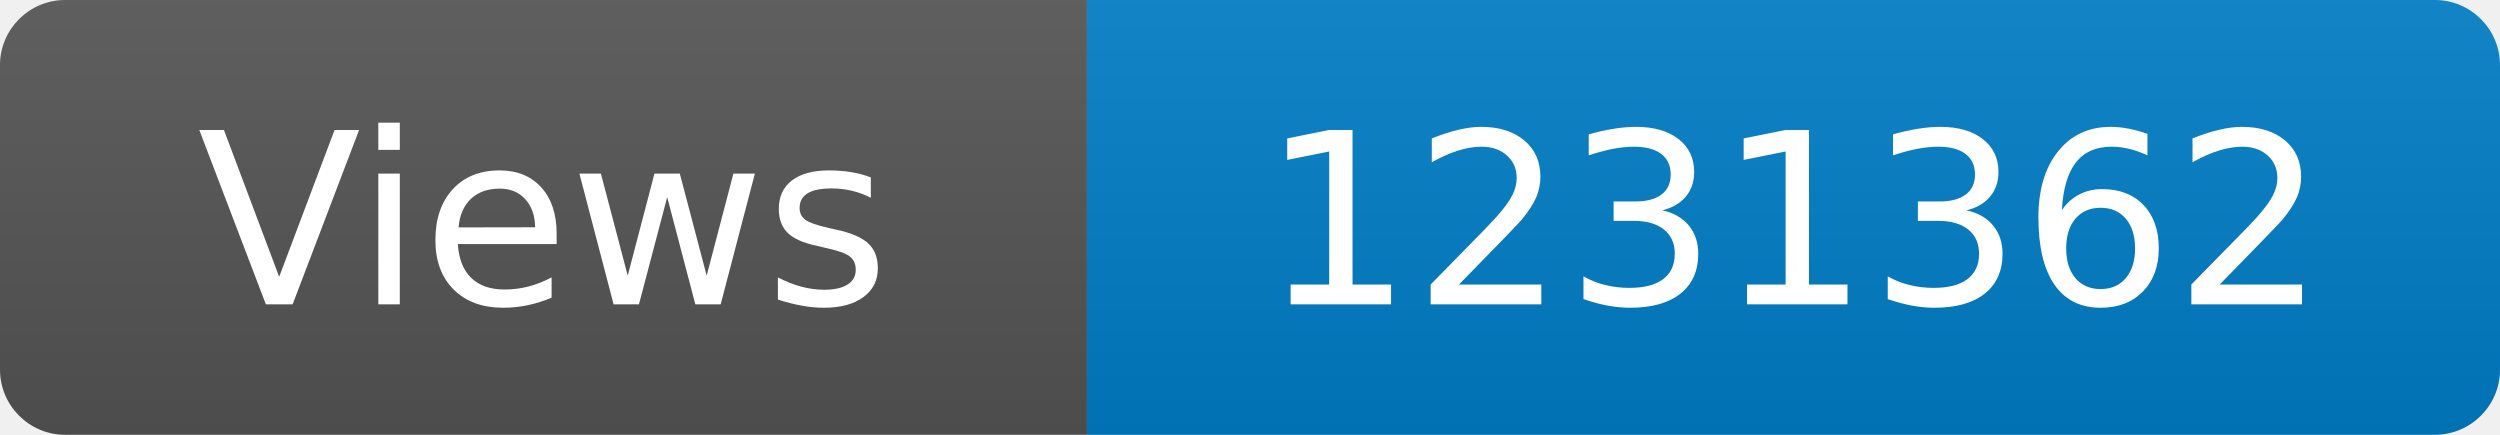
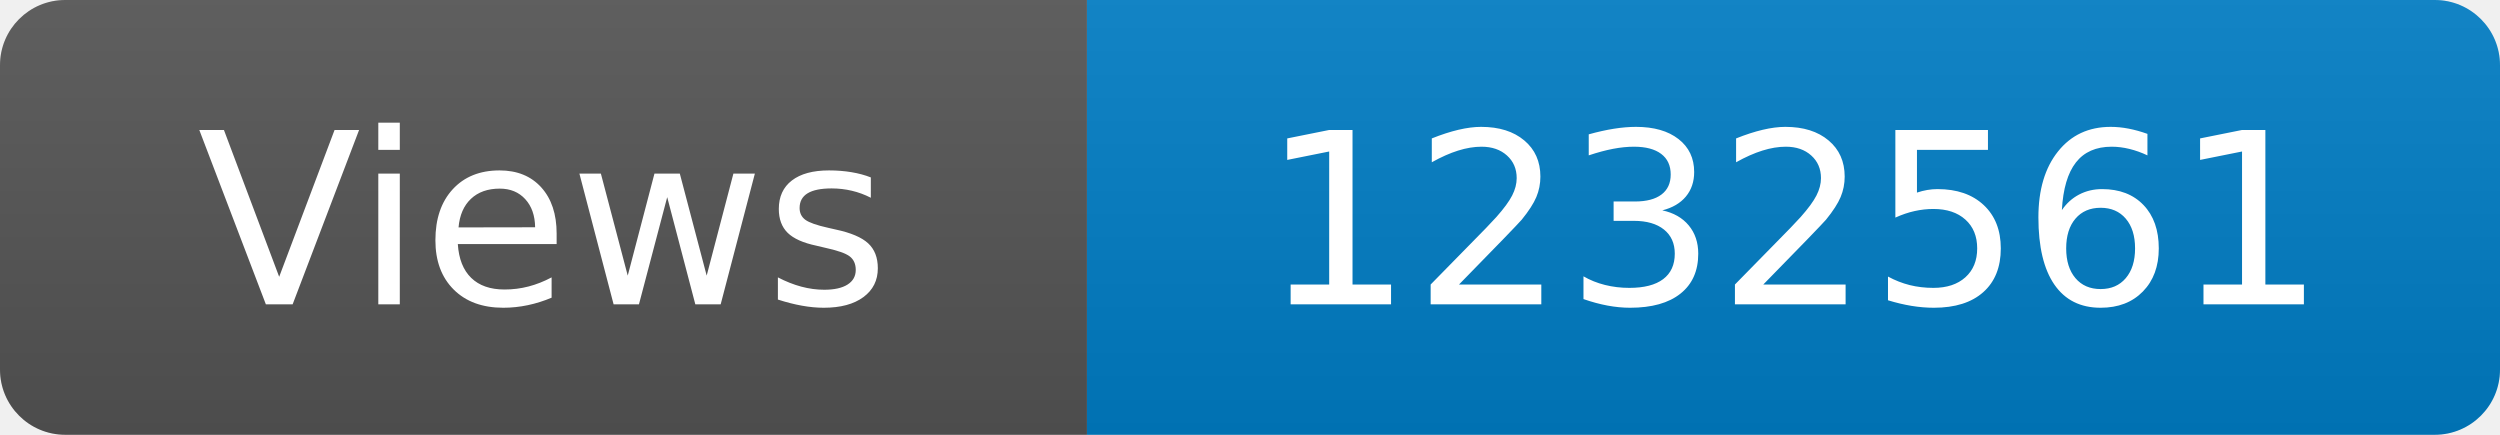
<svg xmlns="http://www.w3.org/2000/svg" width="115" height="20" role="img" aria-label="Maintained?: yes">
  <linearGradient id="s" x2="0" y2="100%">
    <stop offset="0" stop-color="#bbb" stop-opacity=".1" />
    <stop offset="1" stop-opacity=".1" />
  </linearGradient>
  <clipPath id="r">
    <rect width="115" height="20" rx="3" fill="#fff" />
  </clipPath>
  <g clip-path="url(#r)">
    <rect width="50" height="20" fill="#555" />
    <rect x="50" width="160" height="20" fill="#007ec6" />
    <rect width="115" height="20" fill="url(#s)" />
  </g>
  <g fill="#fff" text-anchor="middle" font-family="Verdana,Geneva,DejaVu Sans,sans-serif" font-size="110">
    <text x="250" y="140" transform="scale(.1)" fill="#fff">Views</text>
-     <text x="825" y="140" transform="scale(.1)" fill="#fff">1231362</text>
+     <text x="825" y="140" transform="scale(.1)" fill="#fff">1232561</text>
  </g>
</svg>
